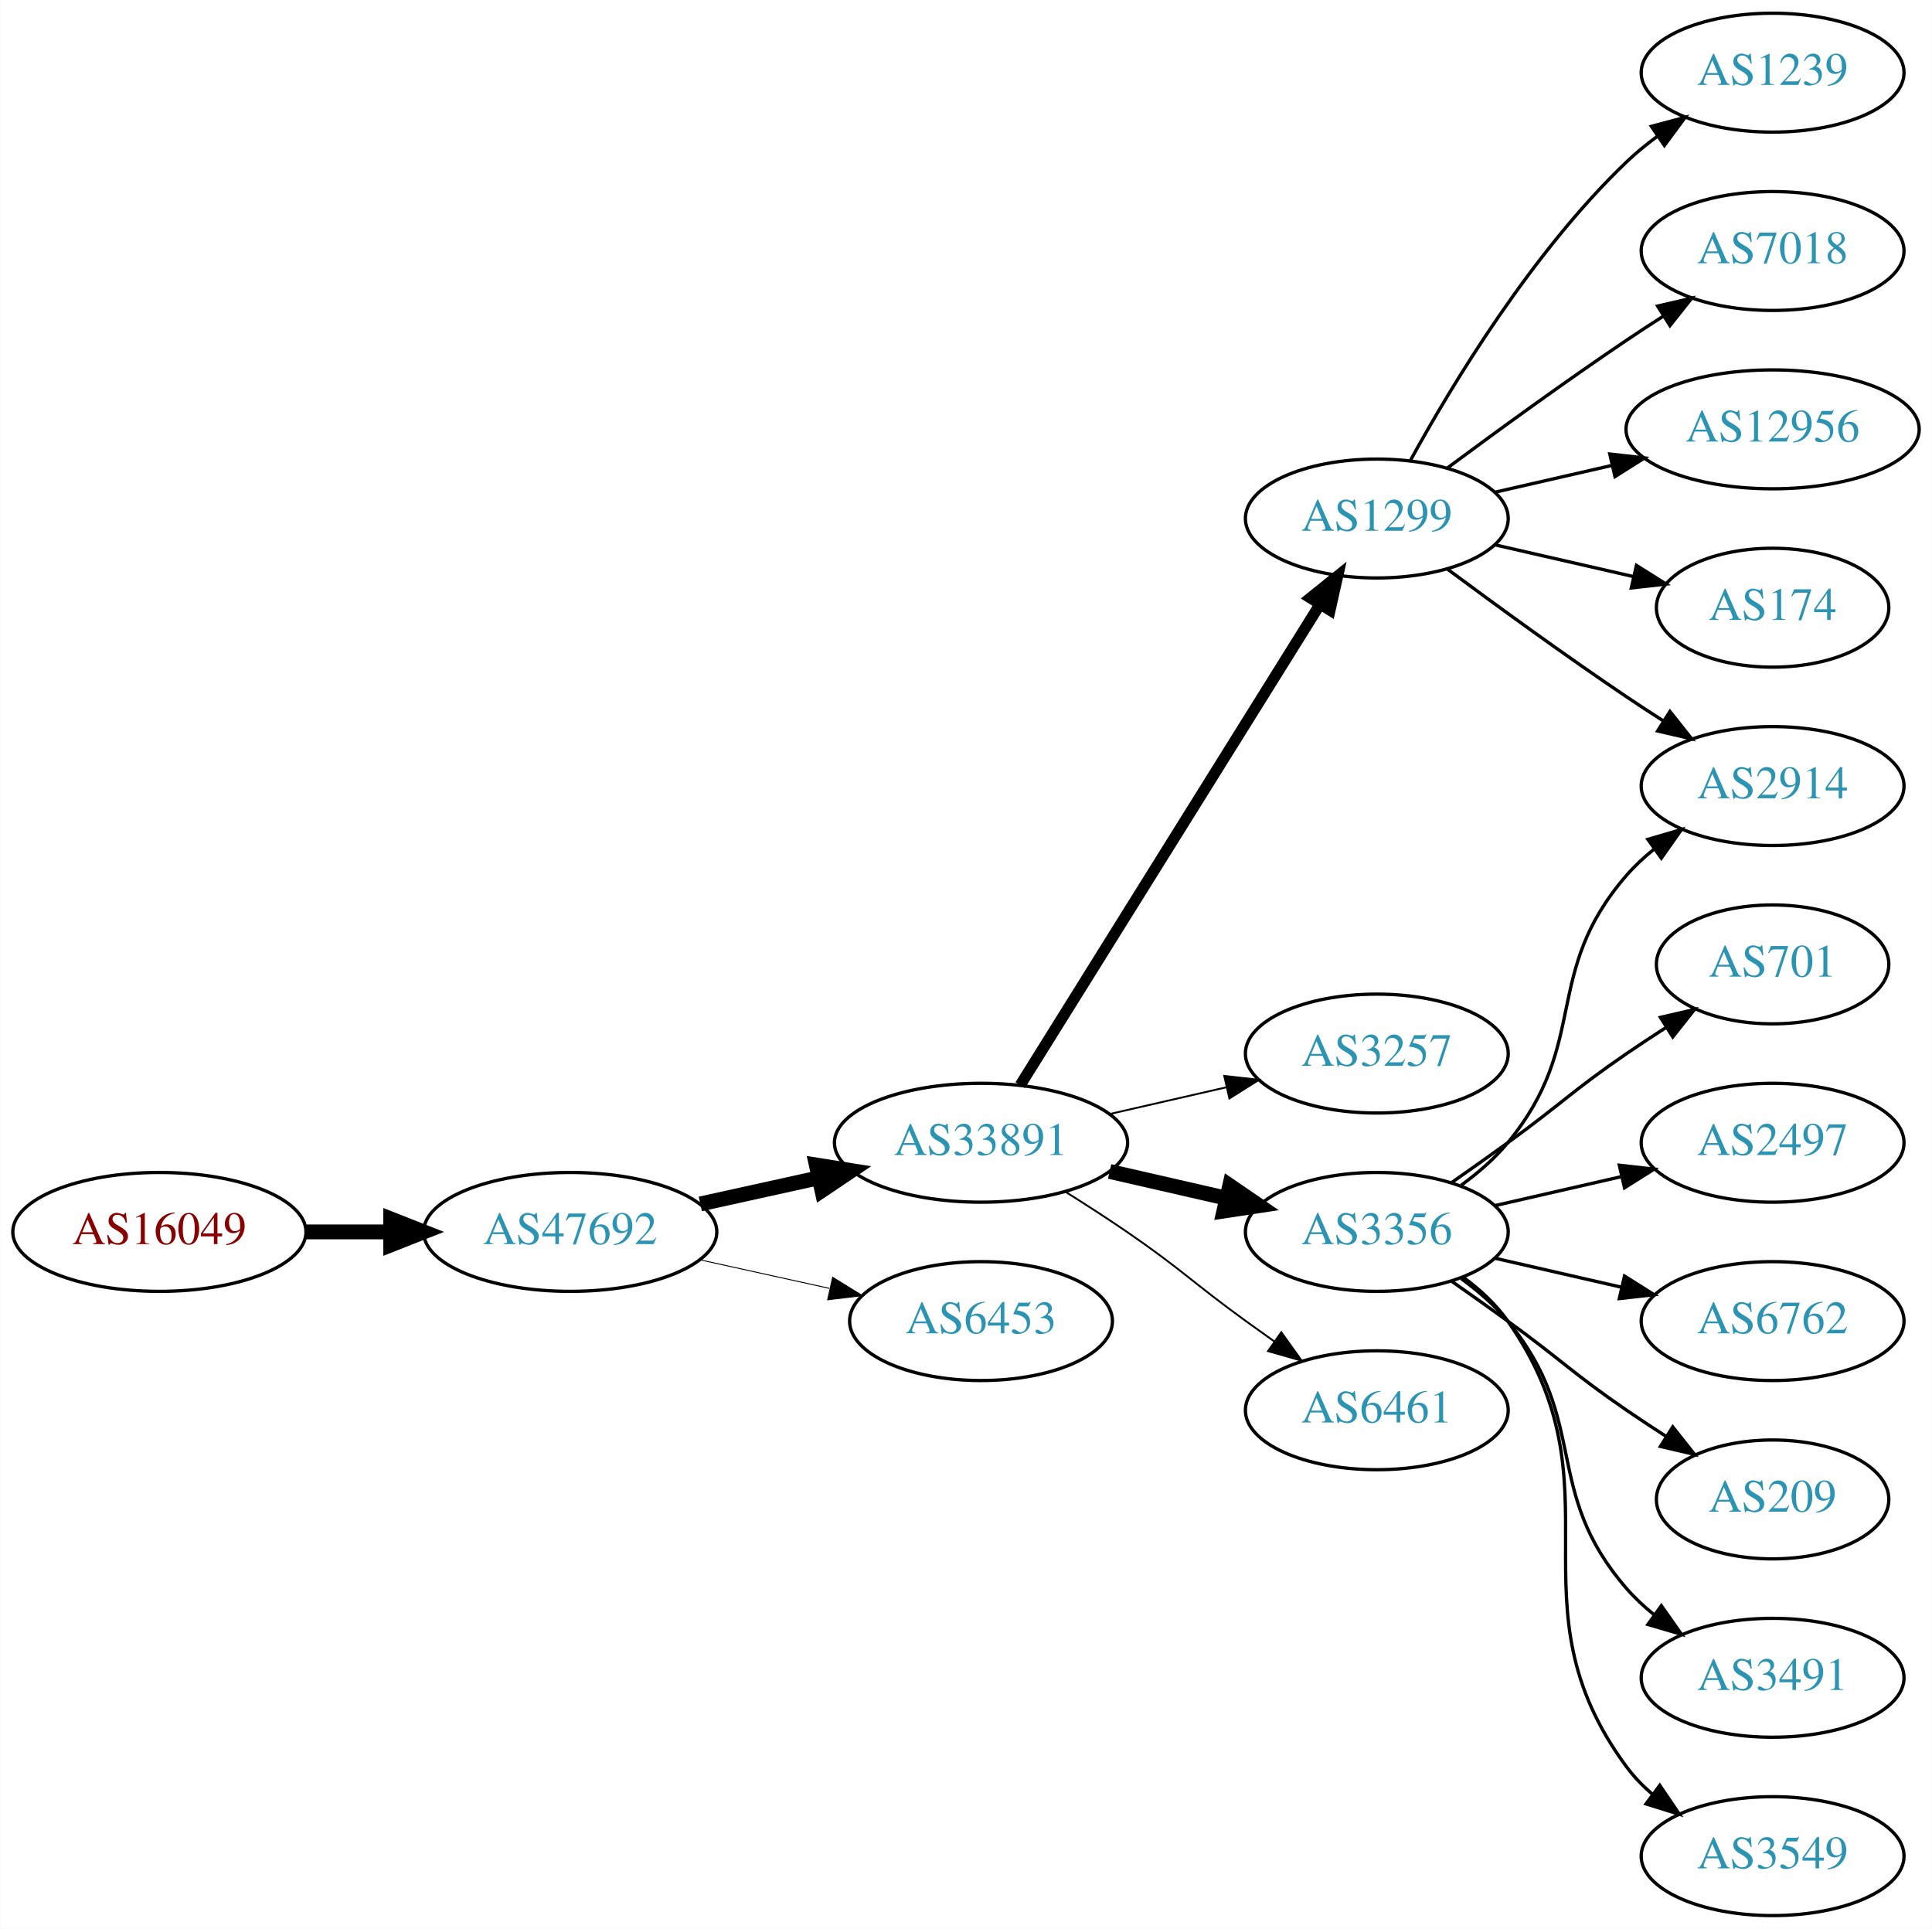
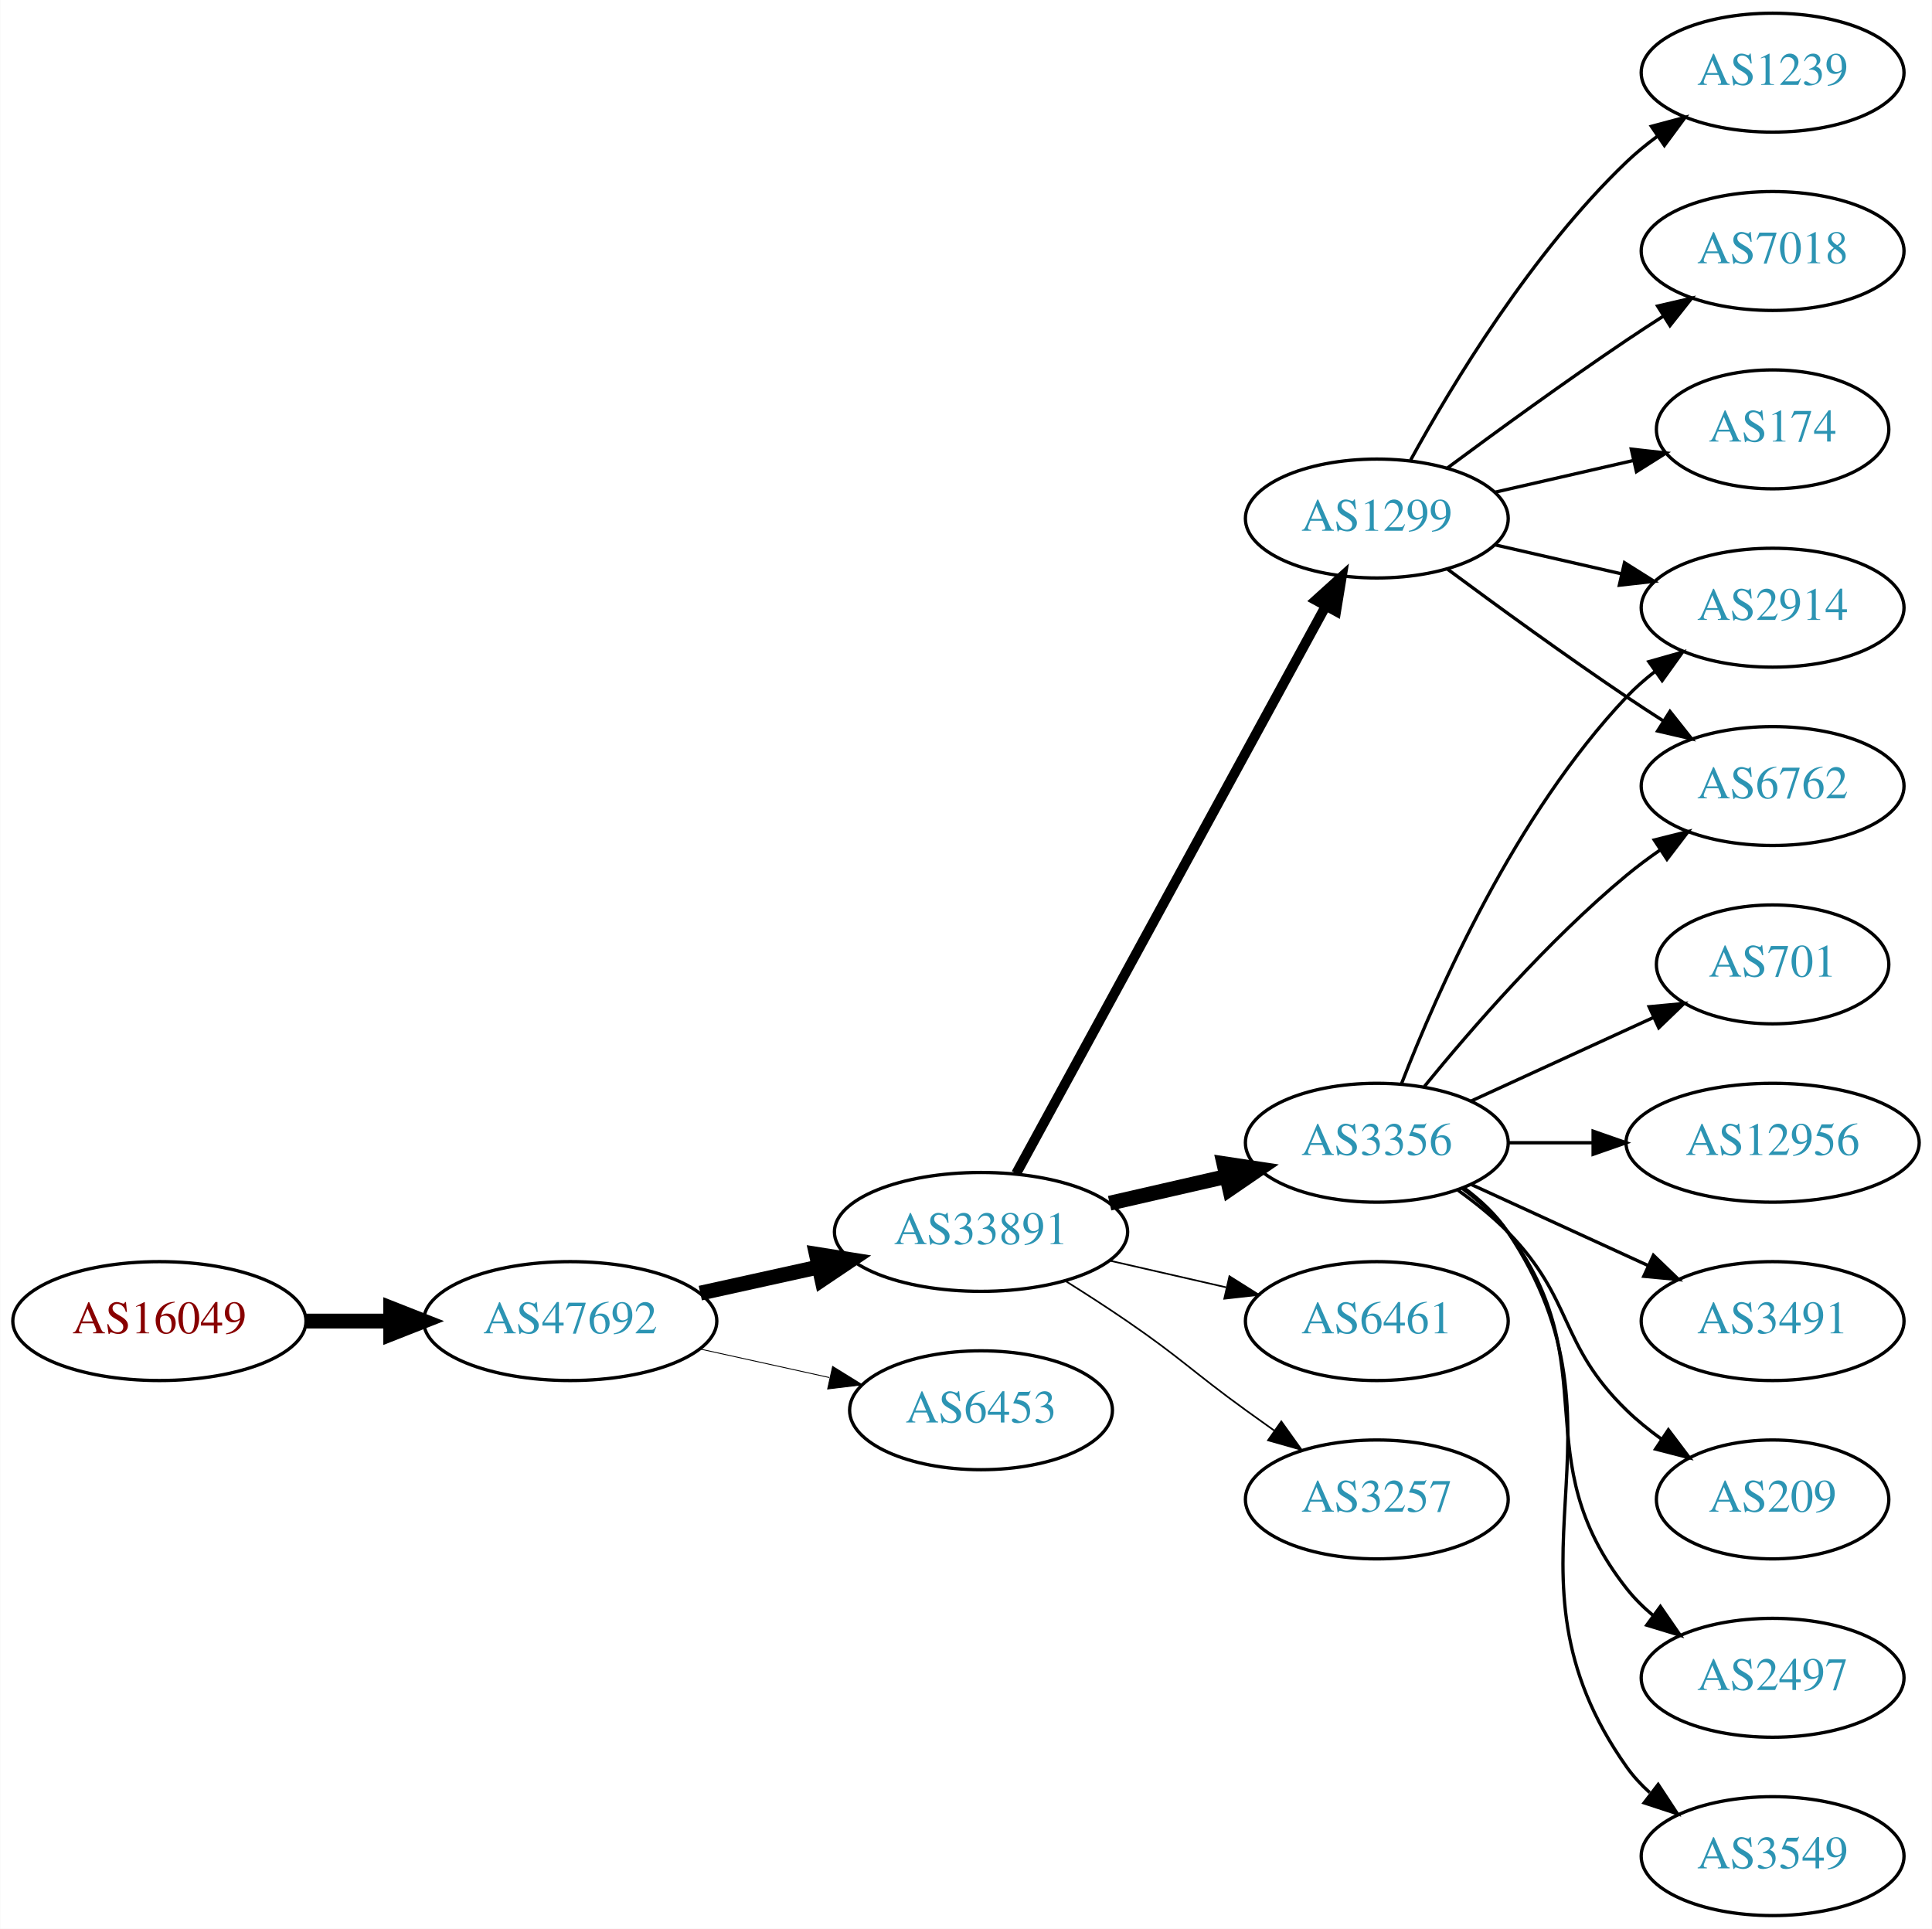
<svg xmlns="http://www.w3.org/2000/svg" xmlns:xlink="http://www.w3.org/1999/xlink" width="585pt" height="584pt" viewBox="0.00 0.00 584.86 584.00">
  <g id="graph0" class="graph" transform="scale(1 1) rotate(0) translate(4 580)">
    <polygon fill="white" stroke="none" points="-4,4 -4,-580 580.862,-580 580.862,4 -4,4" />
    <g id="node1" class="node">
      <g id="a_node1">
        <a xlink:href="/asn/16049" xlink:title="AS16049 ~ Josefstadter Strasse 78/6 [AT]">
-           <ellipse fill="#ffffff" stroke="black" cx="44.196" cy="-207" rx="44.393" ry="18" />
-           <text text-anchor="middle" x="44.196" y="-203.3" font-family="Times,serif" font-size="14.00" fill="#880000">AS16049</text>
+           <ellipse fill="#ffffff" stroke="black" cx="44.196" cy="-180" rx="44.393" ry="18" />
+           <text text-anchor="middle" x="44.196" y="-176.3" font-family="Times,serif" font-size="14.00" fill="#880000">AS16049</text>
        </a>
      </g>
    </g>
    <g id="node2" class="node">
      <g id="a_node2">
        <a xlink:href="/asn/47692" xlink:title="AS47692 ~ Nessus GmbH [AT]">
-           <ellipse fill="#ffffff" stroke="black" cx="168.588" cy="-207" rx="44.393" ry="18" />
-           <text text-anchor="middle" x="168.588" y="-203.3" font-family="Times,serif" font-size="14.00" fill="#2c94b3">AS47692</text>
+           <ellipse fill="#ffffff" stroke="black" cx="168.588" cy="-180" rx="44.393" ry="18" />
+           <text text-anchor="middle" x="168.588" y="-176.3" font-family="Times,serif" font-size="14.00" fill="#2c94b3">AS47692</text>
        </a>
      </g>
    </g>
    <g id="edge1" class="edge">
-       <path fill="none" stroke="black" stroke-width="4.5" d="M88.692,-207C96.898,-207 105.569,-207 114.041,-207" />
-       <polygon fill="black" stroke="black" stroke-width="4.5" points="114.233,-210.938 124.233,-207 114.233,-203.063 114.233,-210.938" />
+       <path fill="none" stroke="black" stroke-width="4.5" d="M88.692,-180C96.898,-180 105.569,-180 114.041,-180" />
+       <polygon fill="black" stroke="black" stroke-width="4.5" points="114.233,-183.938 124.233,-180 114.233,-176.063 114.233,-183.938" />
    </g>
    <g id="node3" class="node">
      <g id="a_node3">
        <a xlink:href="/asn/33891" xlink:title="AS33891 ~ CORE-BACKBONE GMBH GLOBAL NETWORK [DE]">
-           <ellipse fill="#ffffff" stroke="black" cx="292.98" cy="-234" rx="44.393" ry="18" />
-           <text text-anchor="middle" x="292.98" y="-230.3" font-family="Times,serif" font-size="14.00" fill="#2c94b3">AS33891</text>
+           <ellipse fill="#ffffff" stroke="black" cx="292.98" cy="-207" rx="44.393" ry="18" />
+           <text text-anchor="middle" x="292.98" y="-203.3" font-family="Times,serif" font-size="14.00" fill="#2c94b3">AS33891</text>
        </a>
      </g>
    </g>
    <g id="edge2" class="edge">
-       <path fill="none" stroke="black" stroke-width="4.5" d="M207.978,-215.469C219.37,-217.982 231.993,-220.767 243.917,-223.397" />
-       <polygon fill="black" stroke="black" stroke-width="4.5" points="243.113,-227.252 253.727,-225.561 244.81,-219.562 243.113,-227.252" />
+       <path fill="none" stroke="black" stroke-width="4.5" d="M207.978,-188.469C219.37,-190.982 231.993,-193.767 243.917,-196.397" />
+       <polygon fill="black" stroke="black" stroke-width="4.5" points="243.113,-200.252 253.727,-198.561 244.81,-192.562 243.113,-200.252" />
    </g>
    <g id="node4" class="node">
      <g id="a_node4">
        <a xlink:href="/asn/6453" xlink:title="AS6453 ~ TATA COMMUNICATIONS (AMERICA) INC [US]">
-           <ellipse fill="#ffffff" stroke="black" cx="292.98" cy="-180" rx="39.794" ry="18" />
-           <text text-anchor="middle" x="292.98" y="-176.3" font-family="Times,serif" font-size="14.00" fill="#2c94b3">AS6453</text>
+           <ellipse fill="#ffffff" stroke="black" cx="292.98" cy="-153" rx="39.794" ry="18" />
+           <text text-anchor="middle" x="292.98" y="-149.3" font-family="Times,serif" font-size="14.00" fill="#2c94b3">AS6453</text>
        </a>
      </g>
    </g>
    <g id="edge3" class="edge">
-       <path fill="none" stroke="black" stroke-width="0.281" d="M207.978,-198.531C220.369,-195.798 234.216,-192.743 247.036,-189.915" />
-       <polygon fill="black" stroke="black" stroke-width="0.281" points="248.04,-193.278 257.051,-187.705 246.532,-186.442 248.04,-193.278" />
+       <path fill="none" stroke="black" stroke-width="0.265" d="M207.978,-171.531C220.369,-168.798 234.216,-165.743 247.036,-162.915" />
+       <polygon fill="black" stroke="black" stroke-width="0.265" points="248.04,-166.278 257.051,-160.705 246.532,-159.442 248.04,-166.278" />
    </g>
    <g id="node5" class="node">
      <g id="a_node5">
+         <a xlink:href="/asn/3356" xlink:title="AS3356 ~ Level 3 Parent, LLC [US]">
+           <ellipse fill="#ffffff" stroke="black" cx="412.823" cy="-234" rx="39.794" ry="18" />
+           <text text-anchor="middle" x="412.823" y="-230.3" font-family="Times,serif" font-size="14.00" fill="#2c94b3">AS3356</text>
+         </a>
+       </g>
+     </g>
+     <g id="edge4" class="edge">
+       <path fill="none" stroke="black" stroke-width="4.5" d="M331.915,-215.692C343.156,-218.267 355.568,-221.111 367.192,-223.774" />
+       <polygon fill="black" stroke="black" stroke-width="4.5" points="366.527,-227.661 377.153,-226.057 368.285,-219.985 366.527,-227.661" />
+     </g>
+     <g id="node6" class="node">
+       <g id="a_node6">
        <a xlink:href="/asn/1299" xlink:title="AS1299 ~ Telia Carrier [EU]">
          <ellipse fill="#ffffff" stroke="black" cx="412.823" cy="-423" rx="39.794" ry="18" />
          <text text-anchor="middle" x="412.823" y="-419.3" font-family="Times,serif" font-size="14.00" fill="#2c94b3">AS1299</text>
        </a>
      </g>
    </g>
-     <g id="edge4" class="edge">
-       <path fill="none" stroke="black" stroke-width="3.375" d="M304.856,-251.442C325.639,-284.775 371.099,-357.686 395.528,-396.866" />
-       <polygon fill="black" stroke="black" stroke-width="3.375" points="392.713,-398.966 400.974,-405.6 398.653,-395.263 392.713,-398.966" />
-     </g>
-     <g id="node6" class="node">
-       <g id="a_node6">
-         <a xlink:href="/asn/3257" xlink:title="AS3257 ~ GTT [DE]">
-           <ellipse fill="#ffffff" stroke="black" cx="412.823" cy="-261" rx="39.794" ry="18" />
-           <text text-anchor="middle" x="412.823" y="-257.3" font-family="Times,serif" font-size="14.00" fill="#2c94b3">AS3257</text>
-         </a>
-       </g>
-     </g>
    <g id="edge5" class="edge">
-       <path fill="none" stroke="black" stroke-width="0.562" d="M331.915,-242.692C343.156,-245.267 355.568,-248.111 367.192,-250.774" />
-       <polygon fill="black" stroke="black" stroke-width="0.562" points="366.624,-254.235 377.153,-253.057 368.188,-247.412 366.624,-254.235" />
+       <path fill="none" stroke="black" stroke-width="3" d="M303.624,-224.676C324.305,-262.584 373.018,-351.873 397.397,-396.559" />
+       <polygon fill="black" stroke="black" stroke-width="3" points="394.35,-398.28 402.211,-405.383 400.495,-394.928 394.35,-398.28" />
    </g>
    <g id="node7" class="node">
      <g id="a_node7">
-         <a xlink:href="/asn/3356" xlink:title="AS3356 ~ Level 3 Parent, LLC [US]">
-           <ellipse fill="#ffffff" stroke="black" cx="412.823" cy="-207" rx="39.794" ry="18" />
-           <text text-anchor="middle" x="412.823" y="-203.3" font-family="Times,serif" font-size="14.00" fill="#2c94b3">AS3356</text>
+         <a xlink:href="/asn/6461" xlink:title="AS6461 ~ Zayo Bandwidth [US]">
+           <ellipse fill="#ffffff" stroke="black" cx="412.823" cy="-180" rx="39.794" ry="18" />
+           <text text-anchor="middle" x="412.823" y="-176.3" font-family="Times,serif" font-size="14.00" fill="#2c94b3">AS6461</text>
        </a>
      </g>
    </g>
    <g id="edge6" class="edge">
-       <path fill="none" stroke="black" stroke-width="4.5" d="M331.915,-225.308C343.156,-222.733 355.568,-219.889 367.192,-217.226" />
-       <polygon fill="black" stroke="black" stroke-width="4.5" points="368.285,-221.015 377.153,-214.943 366.527,-213.339 368.285,-221.015" />
+       <path fill="none" stroke="black" stroke-width="0.5" d="M331.915,-198.308C343.156,-195.733 355.568,-192.889 367.192,-190.226" />
+       <polygon fill="black" stroke="black" stroke-width="0.5" points="368.188,-193.588 377.153,-187.943 366.624,-186.765 368.188,-193.588" />
    </g>
    <g id="node8" class="node">
      <g id="a_node8">
-         <a xlink:href="/asn/6461" xlink:title="AS6461 ~ Zayo Bandwidth [US]">
-           <ellipse fill="#ffffff" stroke="black" cx="412.823" cy="-153" rx="39.794" ry="18" />
-           <text text-anchor="middle" x="412.823" y="-149.3" font-family="Times,serif" font-size="14.00" fill="#2c94b3">AS6461</text>
+         <a xlink:href="/asn/3257" xlink:title="AS3257 ~ GTT [DE]">
+           <ellipse fill="#ffffff" stroke="black" cx="412.823" cy="-126" rx="39.794" ry="18" />
+           <text text-anchor="middle" x="412.823" y="-122.3" font-family="Times,serif" font-size="14.00" fill="#2c94b3">AS3257</text>
        </a>
      </g>
    </g>
    <g id="edge7" class="edge">
-       <path fill="none" stroke="black" stroke-width="0.562" d="M318.431,-219.22C324.614,-215.345 331.196,-211.101 337.176,-207 353.671,-195.689 356.977,-191.729 373.176,-180 375.98,-177.971 378.911,-175.875 381.852,-173.79" />
-       <polygon fill="black" stroke="black" stroke-width="0.562" points="383.903,-176.627 390.066,-168.009 379.874,-170.903 383.903,-176.627" />
+       <path fill="none" stroke="black" stroke-width="0.5" d="M318.431,-192.22C324.614,-188.345 331.196,-184.101 337.176,-180 353.671,-168.689 356.977,-164.729 373.176,-153 375.98,-150.971 378.911,-148.875 381.852,-146.79" />
+       <polygon fill="black" stroke="black" stroke-width="0.5" points="383.903,-149.627 390.066,-141.009 379.874,-143.903 383.903,-149.627" />
    </g>
    <g id="node9" class="node">
      <g id="a_node9">
+         <a xlink:href="/asn/6762" xlink:title="AS6762 ~ TELECOM ITALIA SPARKLE S.p.A. [IT]">
+           <ellipse fill="#ffffff" stroke="black" cx="532.666" cy="-342" rx="39.794" ry="18" />
+           <text text-anchor="middle" x="532.666" y="-338.3" font-family="Times,serif" font-size="14.00" fill="#2c94b3">AS6762</text>
+         </a>
+       </g>
+     </g>
+     <g id="edge8" class="edge">
+       <path fill="none" stroke="black" d="M427.242,-251.065C441.357,-268.375 464.771,-295.345 488.469,-315 491.686,-317.668 495.186,-320.27 498.757,-322.741" />
+       <polygon fill="black" stroke="black" points="496.835,-325.666 507.113,-328.236 500.68,-319.817 496.835,-325.666" />
+     </g>
+     <g id="node10" class="node">
+       <g id="a_node10">
+         <a xlink:href="/asn/209" xlink:title="AS209 ~ CenturyLink Communications, LLC [US]">
+           <ellipse fill="#ffffff" stroke="black" cx="532.666" cy="-126" rx="35.194" ry="18" />
+           <text text-anchor="middle" x="532.666" y="-122.3" font-family="Times,serif" font-size="14.00" fill="#2c94b3">AS209</text>
+         </a>
+       </g>
+     </g>
+     <g id="edge9" class="edge">
+       <path fill="none" stroke="black" d="M437.417,-219.611C442.673,-215.852 448.005,-211.563 452.469,-207 472.642,-186.383 467.776,-173.094 488.469,-153 491.697,-149.866 495.348,-146.911 499.126,-144.188" />
+       <polygon fill="black" stroke="black" points="501.105,-147.075 507.486,-138.617 497.224,-141.25 501.105,-147.075" />
+     </g>
+     <g id="node11" class="node">
+       <g id="a_node11">
+         <a xlink:href="/asn/2497" xlink:title="AS2497 ~ Internet Initiative Japan Inc. [JP]">
+           <ellipse fill="#ffffff" stroke="black" cx="532.666" cy="-72" rx="39.794" ry="18" />
+           <text text-anchor="middle" x="532.666" y="-68.3" font-family="Times,serif" font-size="14.00" fill="#2c94b3">AS2497</text>
+         </a>
+       </g>
+     </g>
+     <g id="edge10" class="edge">
+       <path fill="none" stroke="black" d="M438.754,-220.118C443.83,-216.389 448.748,-211.984 452.469,-207 482.741,-166.458 457.171,-138.754 488.469,-99 490.794,-96.047 493.538,-93.33 496.497,-90.853" />
+       <polygon fill="black" stroke="black" points="498.69,-93.585 504.694,-84.855 494.557,-87.936 498.69,-93.585" />
+     </g>
+     <g id="node12" class="node">
+       <g id="a_node12">
        <a xlink:href="/asn/2914" xlink:title="AS2914 ~ NTT America, Inc. [US]">
-           <ellipse fill="#ffffff" stroke="black" cx="532.666" cy="-342" rx="39.794" ry="18" />
-           <text text-anchor="middle" x="532.666" y="-338.3" font-family="Times,serif" font-size="14.00" fill="#2c94b3">AS2914</text>
-         </a>
-       </g>
-     </g>
-     <g id="edge18" class="edge">
+           <ellipse fill="#ffffff" stroke="black" cx="532.666" cy="-396" rx="39.794" ry="18" />
+           <text text-anchor="middle" x="532.666" y="-392.3" font-family="Times,serif" font-size="14.00" fill="#2c94b3">AS2914</text>
+         </a>
+       </g>
+     </g>
+     <g id="edge11" class="edge">
+       <path fill="none" stroke="black" d="M420.346,-251.994C431.097,-279.728 454.754,-333.429 488.469,-369 491.055,-371.728 493.973,-374.294 497.041,-376.677" />
+       <polygon fill="black" stroke="black" points="495.195,-379.658 505.389,-382.543 499.219,-373.93 495.195,-379.658" />
+     </g>
+     <g id="node13" class="node">
+       <g id="a_node13">
+         <a xlink:href="/asn/3549" xlink:title="AS3549 ~ Level 3 Parent, LLC [US]">
+           <ellipse fill="#ffffff" stroke="black" cx="532.666" cy="-18" rx="39.794" ry="18" />
+           <text text-anchor="middle" x="532.666" y="-14.3" font-family="Times,serif" font-size="14.00" fill="#2c94b3">AS3549</text>
+         </a>
+       </g>
+     </g>
+     <g id="edge12" class="edge">
+       <path fill="none" stroke="black" d="M439.142,-220.393C444.198,-216.649 449.01,-212.169 452.469,-207 493.494,-145.706 445.89,-105.225 488.469,-45 490.461,-42.184 492.848,-39.599 495.464,-37.24" />
+       <polygon fill="black" stroke="black" points="498.016,-39.694 503.832,-30.838 493.763,-34.135 498.016,-39.694" />
+     </g>
+     <g id="node14" class="node">
+       <g id="a_node14">
+         <a xlink:href="/asn/701" xlink:title="AS701 ~ UUNET [US]">
+           <ellipse fill="#ffffff" stroke="black" cx="532.666" cy="-288" rx="35.194" ry="18" />
+           <text text-anchor="middle" x="532.666" y="-284.3" font-family="Times,serif" font-size="14.00" fill="#2c94b3">AS701</text>
+         </a>
+       </g>
+     </g>
+     <g id="edge13" class="edge">
+       <path fill="none" stroke="black" d="M441.452,-246.661C457.868,-254.183 478.85,-263.798 496.446,-271.861" />
+       <polygon fill="black" stroke="black" points="495.275,-275.174 505.824,-276.158 498.191,-268.811 495.275,-275.174" />
+     </g>
+     <g id="node15" class="node">
+       <g id="a_node15">
+         <a xlink:href="/asn/12956" xlink:title="AS12956 ~ TELXIUS [ES]">
+           <ellipse fill="#ffffff" stroke="black" cx="532.666" cy="-234" rx="44.393" ry="18" />
+           <text text-anchor="middle" x="532.666" y="-230.3" font-family="Times,serif" font-size="14.00" fill="#2c94b3">AS12956</text>
+         </a>
+       </g>
+     </g>
+     <g id="edge14" class="edge">
+       <path fill="none" stroke="black" d="M452.736,-234C460.838,-234 469.513,-234 478.04,-234" />
+       <polygon fill="black" stroke="black" points="478.317,-237.5 488.317,-234 478.317,-230.5 478.317,-237.5" />
+     </g>
+     <g id="node16" class="node">
+       <g id="a_node16">
+         <a xlink:href="/asn/3491" xlink:title="AS3491 ~ PCCW Global, Inc. [US]">
+           <ellipse fill="#ffffff" stroke="black" cx="532.666" cy="-180" rx="39.794" ry="18" />
+           <text text-anchor="middle" x="532.666" y="-176.3" font-family="Times,serif" font-size="14.00" fill="#2c94b3">AS3491</text>
+         </a>
+       </g>
+     </g>
+     <g id="edge15" class="edge">
+       <path fill="none" stroke="black" d="M441.452,-221.339C457.409,-214.027 477.679,-204.739 494.962,-196.819" />
+       <polygon fill="black" stroke="black" points="496.577,-199.929 504.21,-192.581 493.661,-193.565 496.577,-199.929" />
+     </g>
+     <g id="edge20" class="edge">
      <path fill="none" stroke="black" d="M434.153,-407.723C449.016,-396.696 469.76,-381.593 488.469,-369 492.018,-366.611 495.769,-364.161 499.517,-361.758" />
      <polygon fill="black" stroke="black" points="501.585,-364.591 508.166,-356.288 497.843,-358.675 501.585,-364.591" />
    </g>
-     <g id="node16" class="node">
-       <g id="a_node16">
+     <g id="edge19" class="edge">
+       <path fill="none" stroke="black" d="M448.542,-415.045C460.542,-412.296 474.163,-409.175 486.856,-406.267" />
+       <polygon fill="black" stroke="black" points="487.821,-409.636 496.787,-403.991 486.258,-402.813 487.821,-409.636" />
+     </g>
+     <g id="node17" class="node">
+       <g id="a_node17">
        <a xlink:href="/asn/1239" xlink:title="AS1239 ~ Sprint [US]">
          <ellipse fill="#ffffff" stroke="black" cx="532.666" cy="-558" rx="39.794" ry="18" />
          <text text-anchor="middle" x="532.666" y="-554.3" font-family="Times,serif" font-size="14.00" fill="#2c94b3">AS1239</text>
        </a>
      </g>
    </g>
-     <g id="edge15" class="edge">
+     <g id="edge16" class="edge">
      <path fill="none" stroke="black" d="M423.064,-440.713C435.61,-463.561 459.787,-503.611 488.469,-531 491.338,-533.739 494.527,-536.347 497.836,-538.785" />
      <polygon fill="black" stroke="black" points="495.959,-541.742 506.195,-544.477 499.899,-535.956 495.959,-541.742" />
    </g>
-     <g id="node17" class="node">
-       <g id="a_node17">
+     <g id="node18" class="node">
+       <g id="a_node18">
        <a xlink:href="/asn/7018" xlink:title="AS7018 ~ AT&amp;T Services, Inc. [US]">
          <ellipse fill="#ffffff" stroke="black" cx="532.666" cy="-504" rx="39.794" ry="18" />
          <text text-anchor="middle" x="532.666" y="-500.3" font-family="Times,serif" font-size="14.00" fill="#2c94b3">AS7018</text>
        </a>
      </g>
    </g>
-     <g id="edge16" class="edge">
+     <g id="edge17" class="edge">
      <path fill="none" stroke="black" d="M434.153,-438.277C449.016,-449.304 469.76,-464.407 488.469,-477 492.018,-479.389 495.769,-481.839 499.517,-484.242" />
      <polygon fill="black" stroke="black" points="497.843,-487.325 508.166,-489.712 501.585,-481.409 497.843,-487.325" />
-     </g>
-     <g id="node18" class="node">
-       <g id="a_node18">
-         <a xlink:href="/asn/12956" xlink:title="AS12956 ~ TELXIUS [ES]">
-           <ellipse fill="#ffffff" stroke="black" cx="532.666" cy="-450" rx="44.393" ry="18" />
-           <text text-anchor="middle" x="532.666" y="-446.3" font-family="Times,serif" font-size="14.00" fill="#2c94b3">AS12956</text>
-         </a>
-       </g>
-     </g>
-     <g id="edge17" class="edge">
-       <path fill="none" stroke="black" d="M448.542,-430.955C459.681,-433.507 472.216,-436.379 484.109,-439.104" />
-       <polygon fill="black" stroke="black" points="483.374,-442.526 493.903,-441.348 484.938,-435.703 483.374,-442.526" />
    </g>
    <g id="node19" class="node">
      <g id="a_node19">
        <a xlink:href="/asn/174" xlink:title="AS174 ~ Cogent Communications [US]">
-           <ellipse fill="#ffffff" stroke="black" cx="532.666" cy="-396" rx="35.194" ry="18" />
-           <text text-anchor="middle" x="532.666" y="-392.3" font-family="Times,serif" font-size="14.00" fill="#2c94b3">AS174</text>
-         </a>
-       </g>
-     </g>
-     <g id="edge19" class="edge">
-       <path fill="none" stroke="black" d="M448.542,-415.045C461.635,-412.045 476.657,-408.604 490.298,-405.478" />
-       <polygon fill="black" stroke="black" points="491.439,-408.807 500.405,-403.162 489.876,-401.984 491.439,-408.807" />
-     </g>
-     <g id="edge8" class="edge">
-       <path fill="none" stroke="black" d="M438.404,-221.156C443.498,-224.872 448.512,-229.201 452.469,-234 477.534,-264.394 462.635,-285.258 488.469,-315 490.934,-317.838 493.771,-320.477 496.789,-322.906" />
-       <polygon fill="black" stroke="black" points="494.899,-325.858 505.067,-328.836 498.975,-320.167 494.899,-325.858" />
-     </g>
-     <g id="node10" class="node">
-       <g id="a_node10">
-         <a xlink:href="/asn/701" xlink:title="AS701 ~ UUNET [US]">
-           <ellipse fill="#ffffff" stroke="black" cx="532.666" cy="-288" rx="35.194" ry="18" />
-           <text text-anchor="middle" x="532.666" y="-284.3" font-family="Times,serif" font-size="14.00" fill="#2c94b3">AS701</text>
-         </a>
-       </g>
-     </g>
-     <g id="edge9" class="edge">
-       <path fill="none" stroke="black" d="M435.58,-222.009C441.114,-225.879 447.033,-230.064 452.469,-234 468.669,-245.729 471.975,-249.689 488.469,-261 492.264,-263.602 496.301,-266.262 500.325,-268.849" />
-       <polygon fill="black" stroke="black" points="498.69,-271.956 509.013,-274.343 502.432,-266.04 498.69,-271.956" />
-     </g>
-     <g id="node11" class="node">
-       <g id="a_node11">
-         <a xlink:href="/asn/2497" xlink:title="AS2497 ~ Internet Initiative Japan Inc. [JP]">
-           <ellipse fill="#ffffff" stroke="black" cx="532.666" cy="-234" rx="39.794" ry="18" />
-           <text text-anchor="middle" x="532.666" y="-230.3" font-family="Times,serif" font-size="14.00" fill="#2c94b3">AS2497</text>
-         </a>
-       </g>
-     </g>
-     <g id="edge10" class="edge">
-       <path fill="none" stroke="black" d="M448.542,-214.955C460.542,-217.704 474.163,-220.825 486.856,-223.733" />
-       <polygon fill="black" stroke="black" points="486.258,-227.187 496.787,-226.009 487.821,-220.364 486.258,-227.187" />
-     </g>
-     <g id="node12" class="node">
-       <g id="a_node12">
-         <a xlink:href="/asn/6762" xlink:title="AS6762 ~ TELECOM ITALIA SPARKLE S.p.A. [IT]">
-           <ellipse fill="#ffffff" stroke="black" cx="532.666" cy="-180" rx="39.794" ry="18" />
-           <text text-anchor="middle" x="532.666" y="-176.3" font-family="Times,serif" font-size="14.00" fill="#2c94b3">AS6762</text>
-         </a>
-       </g>
-     </g>
-     <g id="edge11" class="edge">
-       <path fill="none" stroke="black" d="M448.542,-199.045C460.542,-196.296 474.163,-193.175 486.856,-190.267" />
-       <polygon fill="black" stroke="black" points="487.821,-193.636 496.787,-187.991 486.258,-186.813 487.821,-193.636" />
-     </g>
-     <g id="node13" class="node">
-       <g id="a_node13">
-         <a xlink:href="/asn/209" xlink:title="AS209 ~ CenturyLink Communications, LLC [US]">
-           <ellipse fill="#ffffff" stroke="black" cx="532.666" cy="-126" rx="35.194" ry="18" />
-           <text text-anchor="middle" x="532.666" y="-122.3" font-family="Times,serif" font-size="14.00" fill="#2c94b3">AS209</text>
-         </a>
-       </g>
-     </g>
-     <g id="edge12" class="edge">
-       <path fill="none" stroke="black" d="M435.58,-191.991C441.114,-188.121 447.033,-183.936 452.469,-180 468.669,-168.271 471.975,-164.311 488.469,-153 492.264,-150.398 496.301,-147.738 500.325,-145.151" />
-       <polygon fill="black" stroke="black" points="502.432,-147.96 509.013,-139.657 498.69,-142.044 502.432,-147.96" />
-     </g>
-     <g id="node14" class="node">
-       <g id="a_node14">
-         <a xlink:href="/asn/3491" xlink:title="AS3491 ~ PCCW Global, Inc. [US]">
-           <ellipse fill="#ffffff" stroke="black" cx="532.666" cy="-72" rx="39.794" ry="18" />
-           <text text-anchor="middle" x="532.666" y="-68.3" font-family="Times,serif" font-size="14.00" fill="#2c94b3">AS3491</text>
-         </a>
-       </g>
-     </g>
-     <g id="edge13" class="edge">
-       <path fill="none" stroke="black" d="M438.404,-192.844C443.498,-189.128 448.512,-184.799 452.469,-180 477.534,-149.606 462.635,-128.742 488.469,-99 490.934,-96.162 493.771,-93.523 496.789,-91.094" />
-       <polygon fill="black" stroke="black" points="498.975,-93.833 505.067,-85.164 494.899,-88.142 498.975,-93.833" />
-     </g>
-     <g id="node15" class="node">
-       <g id="a_node15">
-         <a xlink:href="/asn/3549" xlink:title="AS3549 ~ Level 3 Parent, LLC [US]">
-           <ellipse fill="#ffffff" stroke="black" cx="532.666" cy="-18" rx="39.794" ry="18" />
-           <text text-anchor="middle" x="532.666" y="-14.3" font-family="Times,serif" font-size="14.00" fill="#2c94b3">AS3549</text>
-         </a>
-       </g>
-     </g>
-     <g id="edge14" class="edge">
-       <path fill="none" stroke="black" d="M438.982,-193.284C444.047,-189.545 448.902,-185.096 452.469,-180 488.083,-129.131 451.566,-94.941 488.469,-45 490.703,-41.977 493.386,-39.214 496.307,-36.707" />
-       <polygon fill="black" stroke="black" points="498.502,-39.437 504.45,-30.669 494.333,-33.814 498.502,-39.437" />
+           <ellipse fill="#ffffff" stroke="black" cx="532.666" cy="-450" rx="35.194" ry="18" />
+           <text text-anchor="middle" x="532.666" y="-446.3" font-family="Times,serif" font-size="14.00" fill="#2c94b3">AS174</text>
+         </a>
+       </g>
+     </g>
+     <g id="edge18" class="edge">
+       <path fill="none" stroke="black" d="M448.542,-430.955C461.635,-433.955 476.657,-437.396 490.298,-440.522" />
+       <polygon fill="black" stroke="black" points="489.876,-444.016 500.405,-442.838 491.439,-437.193 489.876,-444.016" />
    </g>
  </g>
</svg>
